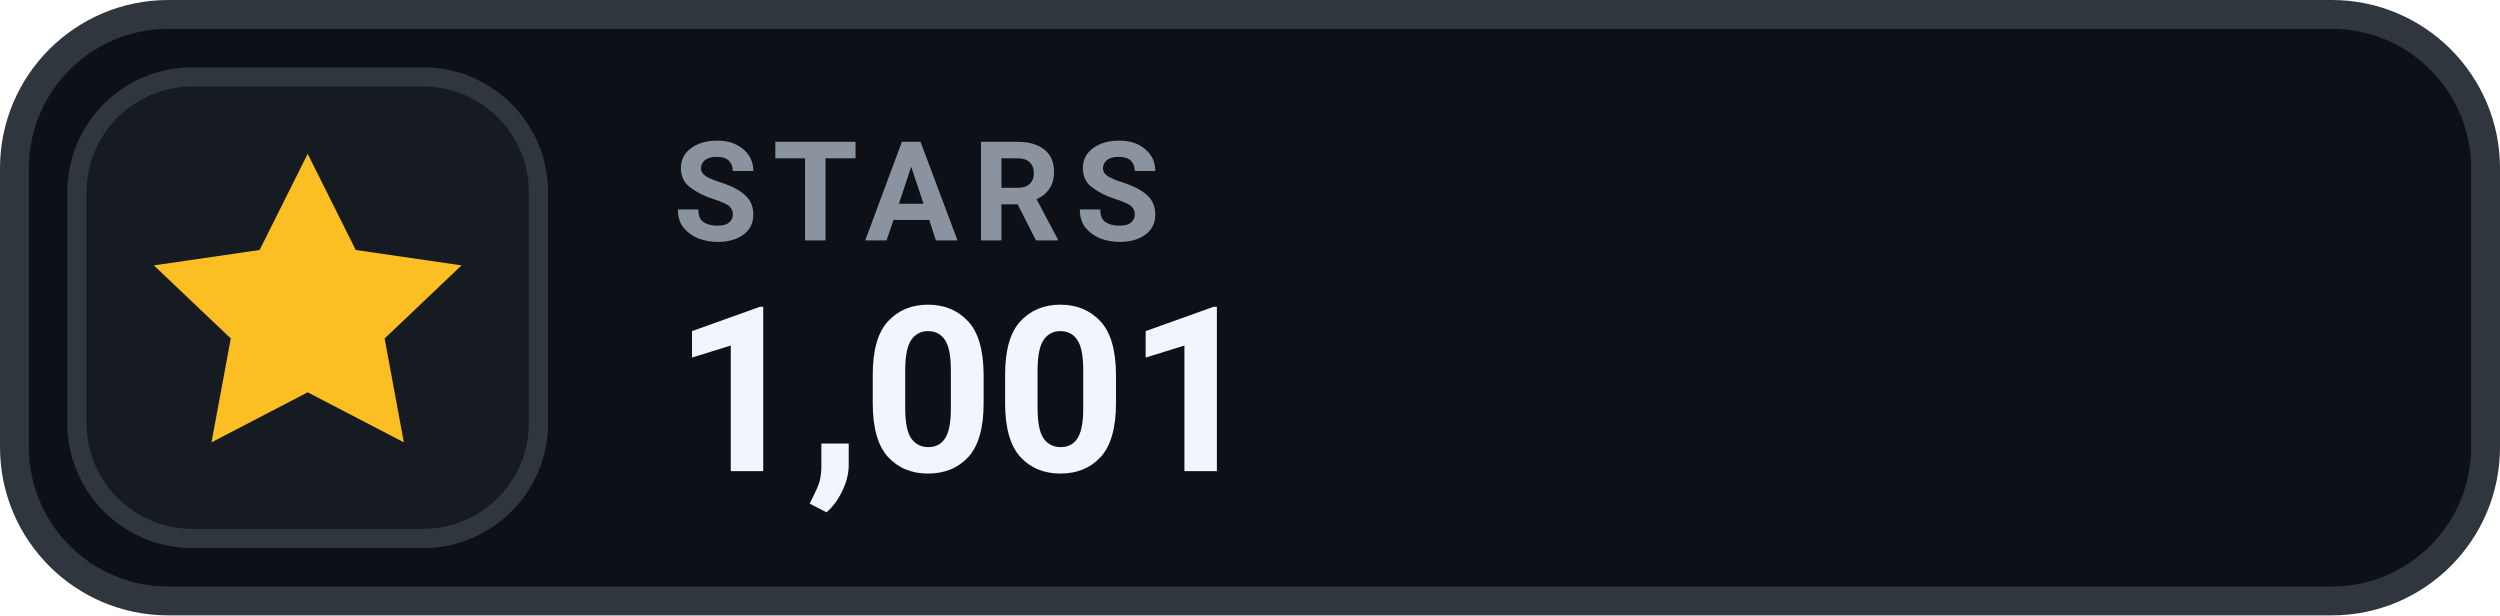
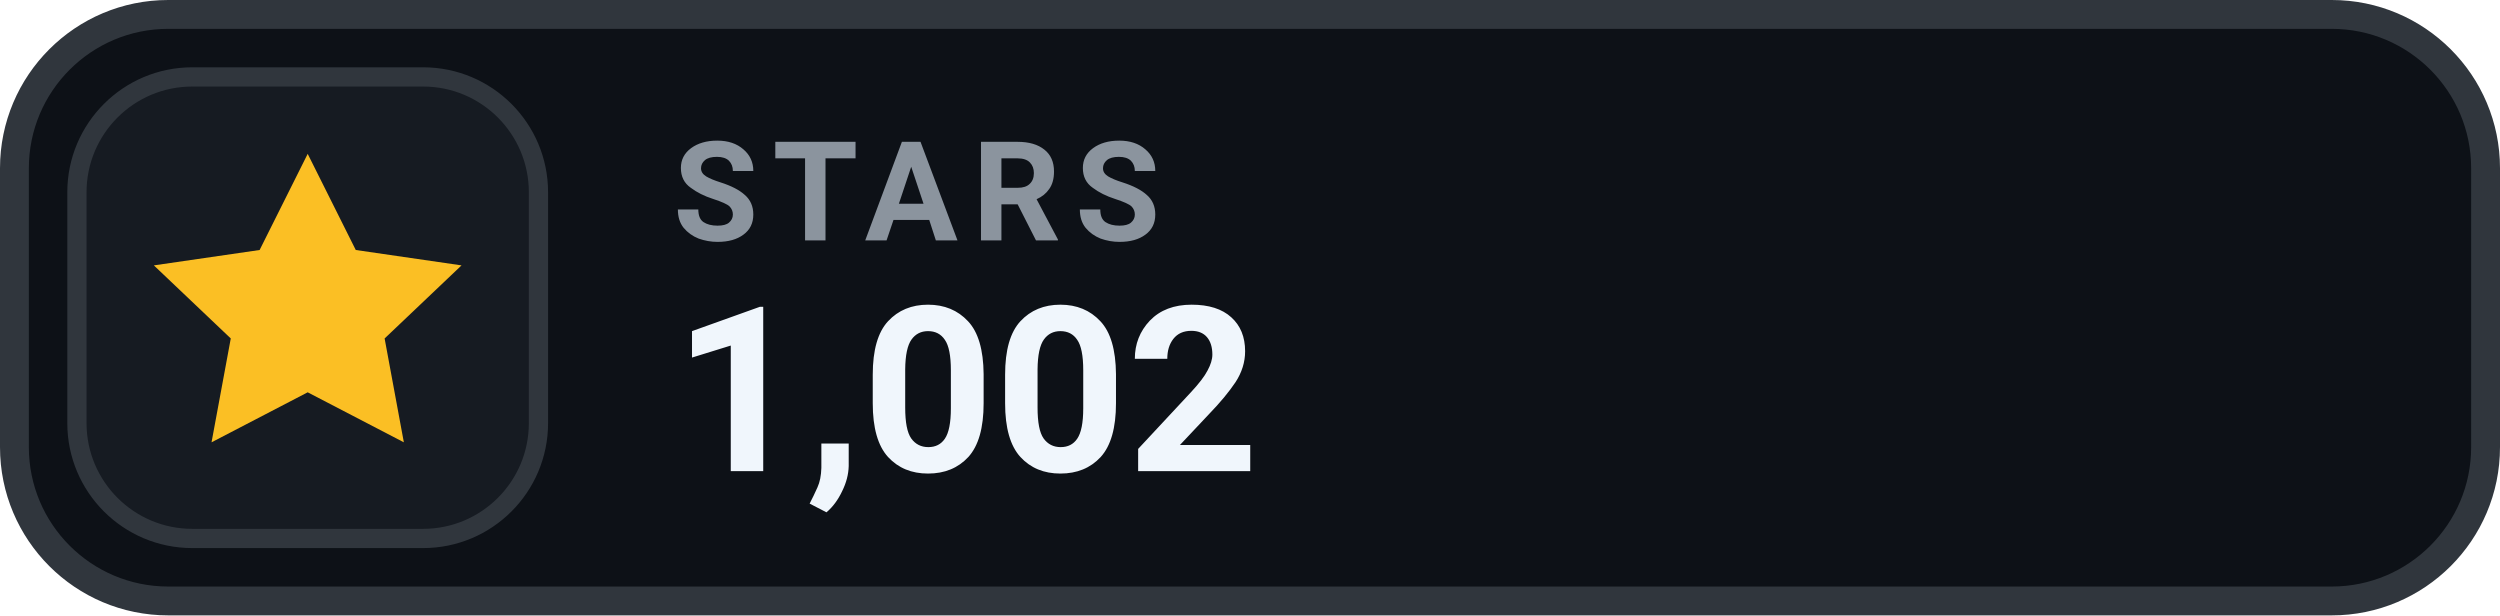
- <svg xmlns="http://www.w3.org/2000/svg" width="130" height="32" viewBox="0 0 130 32" role="img" aria-label="STARS 1,001">
+ <svg xmlns="http://www.w3.org/2000/svg" width="130" height="32" viewBox="0 0 130 32" role="img" aria-label="STARS 1,002">
  <rect x=".75" y=".75" width="128.5" height="30.5" rx="8" fill="#0D1117" stroke="#30363D" stroke-width="1.5" />
  <rect x="4" y="4" width="24" height="24" rx="6" fill="#161B22" stroke="#30363D" stroke-width="1" />
  <g transform="translate(16 16)" style="color:#FBBF24;">
    <path d="M0 -8 l2.5 5 5.5 .8 -4 3.8 1 5.4 -5 -2.6 -5 2.6 1 -5.4 -4 -3.8 5.5 -.8 Z" fill="currentColor" />
  </g>
  <text x="35" y="12.5" fill="#8B949E" font-family="-apple-system,BlinkMacSystemFont,'Segoe UI',Roboto,Helvetica,Arial,sans-serif" font-size="7.2" font-weight="700" letter-spacing=".75">STARS</text>
-   <text x="35" y="24.5" fill="#F0F6FC" font-family="-apple-system,BlinkMacSystemFont,'Segoe UI',Roboto,Helvetica,Arial,sans-serif" font-size="12" font-weight="700">1,001</text>
+   <text x="35" y="24.5" fill="#F0F6FC" font-family="-apple-system,BlinkMacSystemFont,'Segoe UI',Roboto,Helvetica,Arial,sans-serif" font-size="12" font-weight="700">1,002</text>
</svg>
